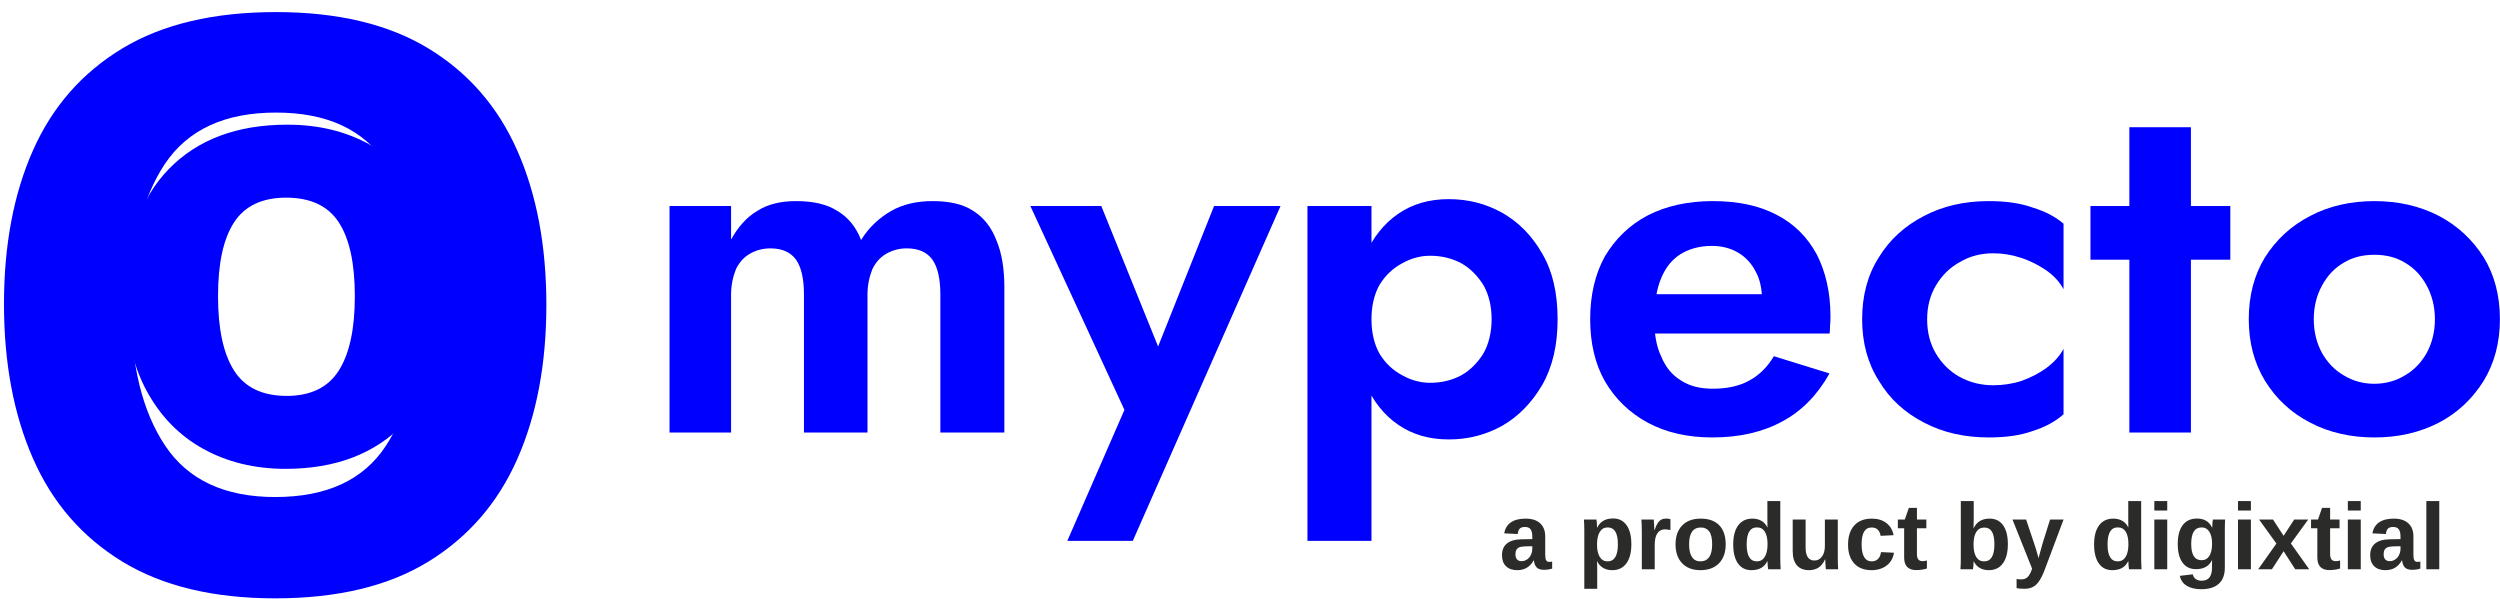
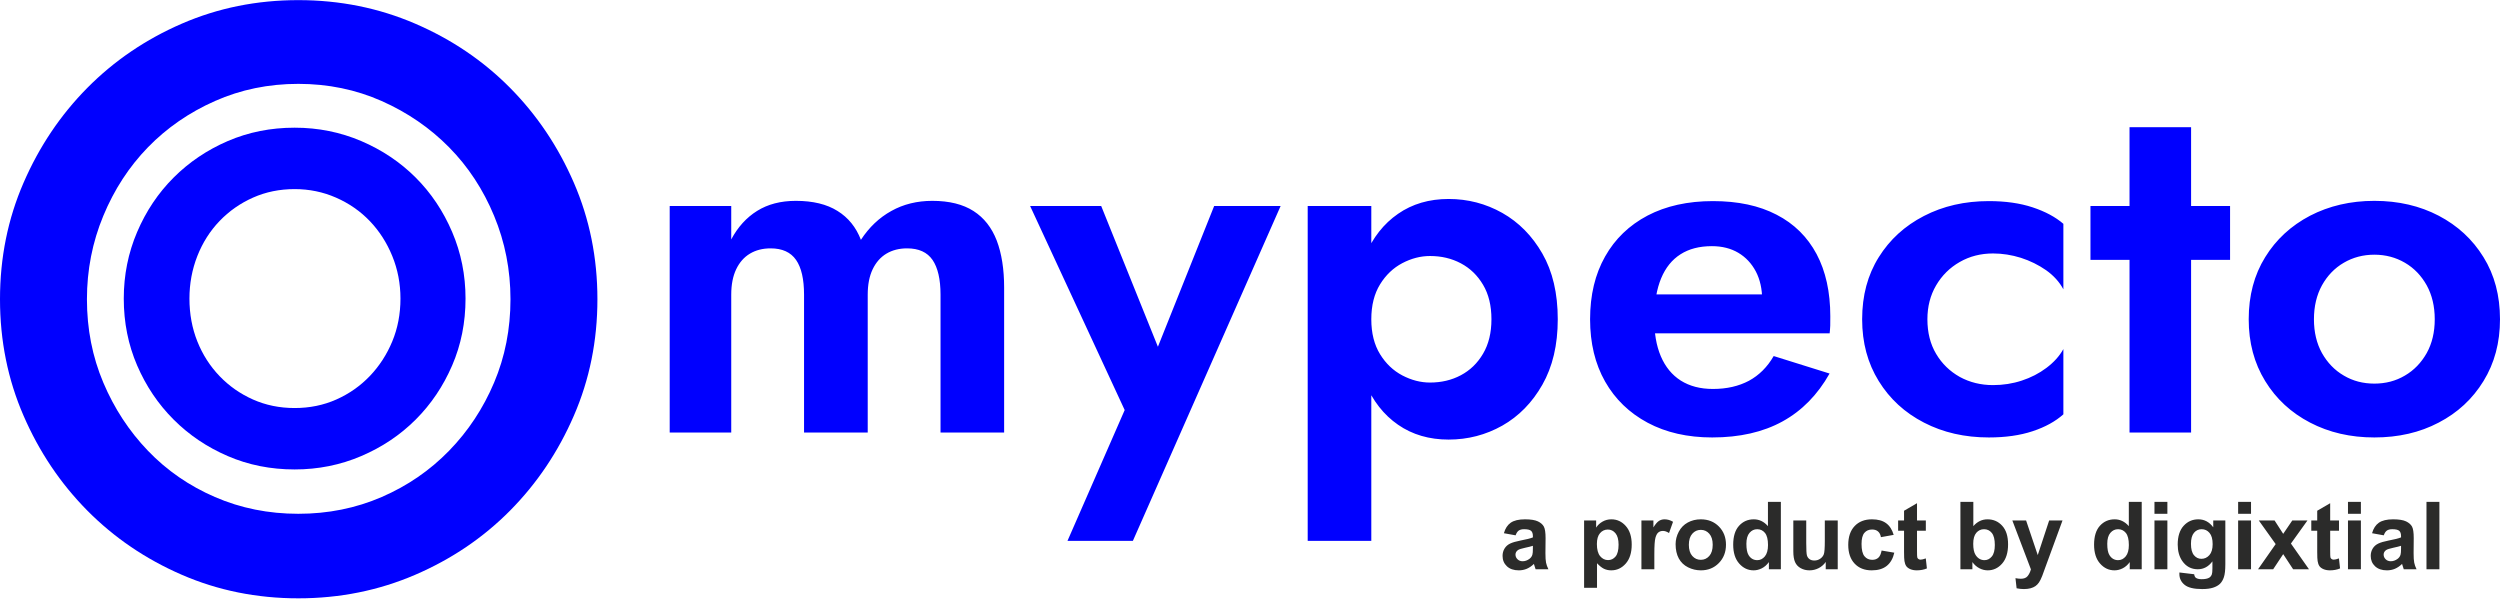
<svg xmlns="http://www.w3.org/2000/svg" xml:space="preserve" width="1224px" height="293px" version="1.1" style="shape-rendering:geometricPrecision; text-rendering:geometricPrecision; image-rendering:optimizeQuality; fill-rule:evenodd; clip-rule:evenodd" viewBox="0 0 1198 286.66">
  <defs>
-     <font id="FontID1" horiz-adv-x="722" font-variant="normal" style="fill-rule:nonzero" font-weight="700">
-       <font-face font-family="Arial">
-         <font-face-src>
-           <font-face-name name="Arial Bold" />
-         </font-face-src>
-       </font-face>
-       <missing-glyph>
-         <path d="M0 0z" />
-       </missing-glyph>
-       <glyph unicode="a" horiz-adv-x="556" d="M173.98 359.98l-1.23983e+002 23.013c13.992,49.998 38.005,86.977 71.986,110.99 34.007,23.987 85.004,36.006 151.993,36.006 62.017,0 107.018,-7.02175e+000 137.001,-2.1014e+001 30.009,-1.49917e+001 50.997,-3.29817e+001 62.991,-5.59946e+001 13.018,-2.19878e+001 19.015,-6.29907e+001 19.015,-1.21984e+002l-1.99889e+000 -1.61013e+002c0,-4.50007e+001 1.999,-7.89818e+001 6.996,-9.99958e+001 3.998,-2.19878e+001 11.993,-4.50007e+001 23.987,-6.99868e+001l-1.34976e+002 0c-3.99778e+000,8.995 -7.99557e+000,22.987 -1.30184e+001,41.003 -2.99834e+000,7.996 -3.99778e+000,12.993 -4.99723e+000,15.991 -2.39867e+001,-2.29873e+001 -4.89985e+001,-4.00035e+001 -7.59835e+001,-5.19968e+001 -2.60112e+001,-1.09939e+001 -5.49951e+001,-1.69906e+001 -8.50042e+001,-1.69906e+001 -5.29963e+001,0 -9.49986e+001,14.992 -1.25981e+002,44.001 -3.10084e+001,28.984 -4.60001e+001,64.99 -4.60001e+001,109.99 0,28.984 6.996,54.995 20.988,77.982 13.992,23.013 33.007,40.004 57.993,52.996 26.011,12.019 62.017,23.013 109.99,32.008 64.016,11.993 108.017,23.013 133.003,33.007l0 13.992c0,26.011 -6.99612e+000,45.001 -1.99889e+001,55.995 -1.30184e+001,11.993 -3.70051e+001,16.991 -7.30108e+001,16.991 -2.49861e+001,0 -4.40012e+001,-4.99723e+000 -5.6994e+001,-1.39922e+001 -1.39922e+001,-9.99446e+000 -2.49861e+001,-2.6985e+001 -3.40068e+001,-5.09974e+001zm184.001 -1.1099e+002c-1.799e+001,-5.99668e+000 -4.50007e+001,-1.29928e+001 -8.40047e+001,-2.09884e+001 -3.79789e+001,-8.02119e+000 -6.29907e+001,-1.60168e+001 -7.39846e+001,-2.40123e+001 -1.799e+001,-1.29928e+001 -2.70107e+001,-2.90096e+001 -2.70107e+001,-4.7999e+001 0,-1.89895e+001 7.022,-3.60057e+001 21.014,-4.99979e+001 14.992,-1.39922e+001 33.007,-2.09884e+001 54.995,-2.09884e+001 24.986,0 47.999,7.996 70.986,23.987 16.017,12.993 27.011,28.01 33.007,46 2.998,11.993 4.997,34.007 4.997,66.989l0 27.011z" />
-       <glyph unicode="b" horiz-adv-x="610" d="M65.989 0l0 715.962 137.001 0 0 -2.57985e+002c42.002,47.999 93,72.011 150.993,72.011 62.991,0 114.988,-2.30129e+001 155.99,-6.80136e+001 42.002,-4.60001e+001 61.991,-1.11989e+002 61.991,-1.96993e+002 0,-8.89763e+001 -2.09884e+001,-1.5699e+002 -6.29907e+001,-2.04989e+002 -4.20024e+001,-4.7999e+001 -9.29997e+001,-7.19857e+001 -1.53992e+002,-7.19857e+001 -2.89839e+001,0 -5.79935e+001,7.996 -8.7003e+001,21.988 -2.89839e+001,14.992 -5.39957e+001,37.005 -7.49841e+001,66.015l0 -7.60091e+001 -1.27007e+002 0zm136.002 270.978c0,-5.39957e+001 8.995,-9.39735e+001 26.011,-1.19985e+002 22.987,-3.60057e+001 54.995,-5.39957e+001 93.974,-5.39957e+001 31.008,0 56.02,12.993 78.008,38.005 20.988,25.986 32.008,66.989 32.008,122.983 0,58.993 -1.10195e+001,101.995 -3.30073e+001,128.006 -2.09884e+001,25.986 -4.89985e+001,38.978 -8.20058e+001,38.978 -3.29817e+001,0 -5.99924e+001,-1.19934e+001 -8.19802e+001,-3.79789e+001 -2.20134e+001,-2.60112e+001 -3.30073e+001,-6.40158e+001 -3.30073e+001,-1.16013e+002z" />
-       <glyph unicode="c" horiz-adv-x="556" d="M523.966 364.977l-1.34976e+002 -2.39867e+001c-4.99723e+000,26.985 -1.50173e+001,47 -3.10084e+001,60.992 -1.59911e+001,13.992 -3.70051e+001,19.989 -6.29907e+001,19.989 -3.40068e+001,0 -6.19913e+001,-1.09939e+001 -8.20058e+001,-3.49806e+001 -1.99889e+001,-2.40123e+001 -2.99834e+001,-6.30163e+001 -2.99834e+001,-1.18011e+002 0,-6.19913e+001 9.994,-1.04993e+002 30.983,-1.30979e+002 20.015,-2.50118e+001 47.999,-3.80046e+001 83.005,-3.80046e+001 25.986,0 47,7.996 63.99,21.988 16.017,15.017 28.01,41.003 35.006,77.009l135.002 -2.29873e+001c-1.40179e+001,-6.20169e+001 -4.10029e+001,-1.09016e+002 -8.10064e+001,-1.39999e+002 -4.00035e+001,-3.20079e+001 -9.29997e+001,-4.7999e+001 -1.58989e+002,-4.7999e+001 -7.60091e+001,0 -1.37001e+002,23.987 -1.82002e+002,71.986 -4.50007e+001,47.999 -6.69885e+001,113.988 -6.69885e+001,198.992 0,85.004 21.988,151.993 66.989,199.992 46,47 106.992,71.012 184.001,71.012 62.991,0 112.989,-1.30184e+001 150.993,-4.00035e+001 37.005,-2.80101e+001 63.99,-6.9013e+001 79.981,-1.25008e+002z" />
-       <glyph unicode="d" horiz-adv-x="610" d="M546.979 0l-1.27007e+002 0 0 76.009c-2.09884e+001,-2.90096e+001 -4.60001e+001,-5.20224e+001 -7.49841e+001,-6.60147e+001 -2.90096e+001,-1.39922e+001 -5.79935e+001,-2.19878e+001 -8.7003e+001,-2.19878e+001 -5.99924e+001,0 -1.1099e+002,23.987 -1.52992e+002,71.986 -4.30018e+001,47.999 -6.39902e+001,114.988 -6.39902e+001,200.991 0,88.002 20.988,154.991 61.991,200.991 41.003,45.001 93.999,68.014 156.99,68.014 57.993,0 107.991,-2.40123e+001 149.994,-7.20114e+001l0 257.985 137.001 0 0 -7.15962e+002zm-3.65977e+002 270.978c0,-5.59946e+001 7.996,-9.59981e+001 22.987,-1.20984e+002 22.013,-3.50062e+001 52.996,-5.29963e+001 93,-5.29963e+001 31.008,0 57.993,12.993 80.007,40.004 22.987,26.985 33.981,66.989 33.981,119.985 0,59.992 -1.09939e+001,102.994 -3.29817e+001,129.005 -2.1014e+001,25.986 -4.89985e+001,38.978 -8.20058e+001,38.978 -3.30073e+001,0 -5.99924e+001,-1.29928e+001 -8.20058e+001,-3.89784e+001 -2.19878e+001,-2.50118e+001 -3.29817e+001,-6.40158e+001 -3.29817e+001,-1.15013e+002z" />
-       <glyph unicode="g" horiz-adv-x="610" d="M58.993 -3.40068e+001l156.99 -1.89895e+001c1.999,-1.799e+001 7.996,-3.10084e+001 18.016,-3.80046e+001 12.993,-9.99446e+000 32.982,-1.39922e+001 60.992,-1.39922e+001 36.006,0 62.991,4.997 81.006,15.991 11.993,6.996 20.988,18.016 26.985,34.007 4.997,11.993 6.996,33.007 6.996,62.991l0 76.009c-4.10029e+001,-5.59946e+001 -9.29997e+001,-8.40047e+001 -1.5599e+002,-8.40047e+001 -6.89874e+001,0 -1.23983e+002,29.01 -1.64985e+002,88.002 -3.20079e+001,47 -4.7999e+001,104.993 -4.7999e+001,173.98 0,87.003 20.988,153.992 62.991,198.992 42.002,46 93.999,69.013 155.99,69.013 63.99,0 117.012,-2.80101e+001 157.989,-8.40047e+001l0 72.985 129.005 0 0 -4.65972e+002c0,-6.09918e+001 -4.99723e+000,-1.06992e+002 -1.49917e+001,-1.37001e+002 -1.00201e+001,-2.99834e+001 -2.50118e+001,-5.39957e+001 -4.30018e+001,-7.09863e+001 -1.80157e+001,-1.799e+001 -4.20024e+001,-3.10084e+001 -7.30108e+001,-4.10029e+001 -2.99834e+001,-9.99446e+000 -6.89874e+001,-1.39922e+001 -1.14988e+002,-1.39922e+001 -8.80025e+001,0 -1.49994e+002,14.992 -1.86999e+002,45.001 -3.69795e+001,29.983 -5.49951e+001,67.988 -5.49951e+001,113.988 0,4.997 0,9.994 0,16.991zm123.009 303.985c0,-5.49951e+001 9.994,-9.49986e+001 31.982,-1.20984e+002 21.014,-2.50118e+001 47,-3.80046e+001 78.008,-3.80046e+001 34.007,0 61.991,12.993 85.004,39.004 23.987,26.011 34.981,64.99 34.981,116.986 0,52.996 -1.09939e+001,93 -3.29817e+001,119.011 -2.20134e+001,25.986 -4.99979e+001,38.978 -8.40047e+001,38.978 -3.30073e+001,0 -5.99924e+001,-1.19934e+001 -8.10064e+001,-3.79789e+001 -2.19878e+001,-2.60112e+001 -3.19823e+001,-6.50152e+001 -3.19823e+001,-1.17012e+002z" />
-       <glyph unicode="i" horiz-adv-x="277" d="M71.986 588.981l0 126.981 137.001 0 0 -1.26981e+002 -1.37001e+002 0zm0 -5.88981e+002l0 518.969 137.001 0 0 -5.18969e+002 -1.37001e+002 0z" />
-       <glyph unicode="l" horiz-adv-x="277" d="M71.986 0l0 715.962 137.001 0 0 -7.15962e+002 -1.37001e+002 0z" />
-       <glyph unicode="o" horiz-adv-x="610" d="M40.004 266.98c0,45.001 10.994,89.002 33.981,132.004 22.013,43.002 54.021,74.984 94.999,97.997 41.003,21.988 87.003,33.007 138,33.007 79.007,0 142.998,-2.50118e+001 192.996,-7.60091e+001 49.998,-5.09974e+001 74.984,-1.14988e+002 74.984,-1.92996e+002 0,-7.89818e+001 -2.49861e+001,-1.43997e+002 -7.59835e+001,-1.94994e+002 -4.99979e+001,-5.19968e+001 -1.13988e+002,-7.79824e+001 -1.90997e+002,-7.79824e+001 -4.69996e+001,0 -9.29997e+001,10.994 -1.36002e+002,32.982 -4.29762e+001,21.014 -7.59835e+001,51.997 -9.79969e+001,93.999 -2.29873e+001,41.003 -3.39812e+001,92 -3.39812e+001,151.993zm140.999 -7.99557e+000c0,-5.09974e+001 11.993,-9.10008e+001 35.98,-1.17986e+002 25.012,-2.70107e+001 54.995,-4.10029e+001 91.001,-4.10029e+001 35.006,0 64.99,13.992 90.001,41.003 23.987,26.985 36.006,66.989 36.006,118.985 0,50.997 -1.2019e+001,90.001 -3.60057e+001,117.012 -2.50118e+001,27.985 -5.49951e+001,40.977 -9.00014e+001,40.977 -3.60057e+001,0 -6.59891e+001,-1.29928e+001 -9.10008e+001,-4.09773e+001 -2.39867e+001,-2.70107e+001 -3.59801e+001,-6.60147e+001 -3.59801e+001,-1.18011e+002z" />
-       <glyph unicode="p" horiz-adv-x="610" d="M67.988 518.969l128.006 0 0 -7.6983e+001c15.991,25.986 39.004,47.999 66.989,63.99 29.01,15.991 59.992,24.012 93.999,24.012 60.992,0 111.989,-2.30129e+001 153.992,-7.10119e+001 42.002,-4.69996e+001 62.991,-1.11989e+002 62.991,-1.96993e+002 0,-8.5978e+001 -2.09884e+001,-1.53992e+002 -6.39902e+001,-2.01991e+002 -4.20024e+001,-4.7999e+001 -9.29997e+001,-7.19857e+001 -1.53992e+002,-7.19857e+001 -2.79845e+001,0 -5.39957e+001,5.997 -7.6983e+001,16.991 -2.40123e+001,11.993 -4.7999e+001,31.008 -7.40102e+001,58.993l0 -2.60983e+002 -1.37001e+002 0 0 715.962zm136.002 -2.50989e+002c0,-5.79935e+001 10.994,-1.00995e+002 34.007,-1.2898e+002 22.987,-2.80101e+001 51.997,-4.20024e+001 84.978,-4.20024e+001 32.008,0 58.019,12.993 79.007,38.005 21.988,25.986 32.008,67.988 32.008,125.981 0,54.995 -1.10195e+001,94.999 -3.30073e+001,121.01 -2.09884e+001,26.985 -4.7999e+001,39.978 -8.10064e+001,39.978 -3.29817e+001,0 -6.09918e+001,-1.29928e+001 -8.29796e+001,-3.89784e+001 -2.20134e+001,-2.60112e+001 -3.30073e+001,-6.40158e+001 -3.30073e+001,-1.15013e+002z" />
-       <glyph unicode="r" horiz-adv-x="389" d="M202.99 0l-1.37001e+002 0 0 518.969 127.007 0 0 -7.39846e+001c21.988,35.006 42.002,57.993 58.993,68.987 17.99,10.994 37.005,16.017 59.992,16.017 31.008,0 60.992,-8.02119e+000 90.001,-2.60112e+001l-4.30018e+001 -1.18985e+002c-2.29873e+001,14.992 -4.40012e+001,21.988 -6.39902e+001,21.988 -1.89895e+001,0 -3.60057e+001,-4.99723e+000 -4.89985e+001,-1.59911e+001 -1.29928e+001,-9.99446e+000 -2.40123e+001,-2.90096e+001 -3.10084e+001,-5.6994e+001 -7.99557e+000,-2.80101e+001 -1.19934e+001,-8.60036e+001 -1.19934e+001,-1.74006e+002l0 -1.59988e+002z" />
-       <glyph unicode="t" horiz-adv-x="332" d="M309.982 518.969l0 -1.0999e+002 -9.39992e+001 0 0 -2.08987e+002c0,-4.20024e+001 0.999,-6.69885e+001 2.998,-7.39846e+001 0.999,-7.02175e+000 4.997,-1.30184e+001 12.019,-1.70162e+001 5.997,-4.99723e+000 13.992,-6.99612e+000 22.987,-6.99612e+000 12.993,0 31.008,3.998 54.995,12.993l11.993 -1.05993e+002c-3.19823e+001,-1.39922e+001 -6.79879e+001,-2.09884e+001 -1.08991e+002,-2.09884e+001 -2.39867e+001,0 -4.69996e+001,3.998 -6.59891e+001,12.993 -1.99889e+001,7.996 -3.50062e+001,18.989 -4.40012e+001,32.008 -8.99501e+000,12.993 -1.59911e+001,30.983 -1.89895e+001,52.996 -2.99834e+000,15.991 -4.99723e+000,48.998 -4.99723e+000,96.998l0 225.977 -6.30163e+001 0 0 109.99 63.016 0 0 102.994 137.975 80.007 0 -1.83001e+002 93.999 0z" />
-       <glyph unicode="u" horiz-adv-x="610" d="M412.976 0l0 78.008c-1.89895e+001,-2.80101e+001 -4.40012e+001,-4.99979e+001 -7.39846e+001,-6.60147e+001 -3.10084e+001,-1.59911e+001 -6.40158e+001,-2.39867e+001 -9.79969e+001,-2.39867e+001 -3.50062e+001,0 -6.60147e+001,7.996 -9.39992e+001,22.987 -2.70107e+001,16.017 -4.69996e+001,37.005 -5.99924e+001,65.015 -1.2019e+001,26.985 -1.80157e+001,65.989 -1.80157e+001,113.988l0 328.971 137.001 0 0 -2.3897e+002c0,-7.30108e+001 2.998,-1.17012e+002 7.996,-1.34003e+002 4.997,-1.59911e+001 14.018,-2.90096e+001 27.011,-3.9004e+001 13.992,-8.99501e+000 29.983,-1.39922e+001 50.997,-1.39922e+001 22.987,0 44.001,5.997 62.991,18.989 18.989,12.993 31.008,29.01 38.005,47.999 6.996,19.015 9.994,66.015 9.994,139.999l0 218.981 138 0 0 -5.18969e+002 -1.28006e+002 0z" />
-       <glyph unicode="x" horiz-adv-x="556" d="M5.997 0l186.999 266.98 -1.79003e+002 251.988 167.01 0 91.975 -1.42972e+002 96.998 142.972 161.013 0 -1.76005e+002 -2.45992e+002 191.996 -2.72977e+002 -1.68983e+002 0 -1.05019e+002 160.988 -1.05993e+002 -1.60988e+002 -1.60988e+002 0z" />
-       <glyph unicode="y" horiz-adv-x="556" d="M6.996 518.969l145.996 0 124.008 -3.68975e+002 120.984 368.975 141.998 0 -1.83001e+002 -4.9898e+002 -3.30073e+001 -9.09752e+001c-1.19934e+001,-3.0009e+001 -2.29873e+001,-5.29963e+001 -3.39812e+001,-6.9013e+001 -1.09939e+001,-1.59911e+001 -2.40123e+001,-2.89839e+001 -3.80046e+001,-3.9004e+001 -1.39922e+001,-9.99446e+000 -3.10084e+001,-1.799e+001 -5.19968e+001,-2.29873e+001 -2.09884e+001,-5.99668e+000 -4.40012e+001,-7.99557e+000 -6.99868e+001,-7.99557e+000 -2.60112e+001,0 -5.19968e+001,1.999 -7.8008e+001,7.996l-1.19934e+001 106.992c21.988,-3.99778e+000 41.003,-5.99668e+000 57.993,-5.99668e+000 32.008,0 55.995,8.995 70.986,28.01 15.017,18.989 27.011,42.976 35.006,71.986l-1.96993e+002 519.968z" />
-     </font>
-     <font id="FontID0" horiz-adv-x="717" font-variant="normal" style="fill-rule:nonzero" font-weight="600">
-       <font-face font-family="Sharp Sans Semibold">
-         <font-face-src>
-           <font-face-name name="Sharp Sans Semibold" />
-         </font-face-src>
-       </font-face>
-       <missing-glyph>
-         <path d="M0 0z" />
-       </missing-glyph>
-       <glyph unicode="O" horiz-adv-x="854" d="M426.996 -9.99901e+000c-5.20003e+001,0 -1.01e+002,9.999 -1.45999e+002,30 -4.50016e+001,19 -8.50006e+001,46 -1.17998e+002,79.998 -3.40015e+001,33.998 -6.10012e+001,73.998 -8.00011e+001,118.999 -1.9998e+001,44.999 -3.0e+001,93.999 -3.0e+001,145.999 0,51.997 10.002,100.997 30,145.996 19,45.002 46,85.001 80.001,118.999 32.997,34.002 72.996,61.001 117.998,80.999 44.999,19 93.999,28.999 145.999,28.999 51.997,0 100.997,-9.99901e+000 146.997,-2.89989e+001 44.999,-1.9998e+001 85.001,-4.69978e+001 118.999,-8.09992e+001 33,-3.39984e+001 60,-7.39975e+001 79.998,-1.18999e+002 19,-4.49986e+001 28.999,-9.39985e+001 28.999,-1.45996e+002 0,-5.20003e+001 -9.99901e+000,-1.01e+002 -2.89989e+001,-1.45999e+002 -1.9998e+001,-4.50016e+001 -4.69978e+001,-8.50006e+001 -7.99981e+001,-1.18999e+002 -3.39984e+001,-3.39984e+001 -7.40005e+001,-6.09982e+001 -1.18999e+002,-7.99981e+001 -4.59997e+001,-2.0001e+001 -9.49997e+001,-3.0e+001 -1.46997e+002,-3.0e+001zm0 105.997c36.999,0 71.998,7.002 104.999,21.002 31.999,13.997 59.997,32.997 83.996,57.998 24.003,25 43.002,52.998 57,85.999 12.999,31.999 20.001,66.999 20.001,104.001 0,36.999 -7.00173e+000,71.998 -2.0001e+001,104.999 -1.39974e+001,32.997 -3.29973e+001,60.998 -5.69998e+001,85.999 -2.39994e+001,23.999 -5.19973e+001,42.999 -8.39965e+001,57.998 -3.30004e+001,14 -6.79999e+001,20.999 -1.04999e+002,20.999 -3.70018e+001,0 -7.20013e+001,-6.9987e+000 -1.04001e+002,-2.09991e+001 -3.30004e+001,-1.49985e+001 -6.09982e+001,-3.39984e+001 -8.39995e+001,-5.79979e+001 -2.39994e+001,-2.50005e+001 -4.29994e+001,-5.30014e+001 -5.59987e+001,-8.59987e+001 -1.40004e+001,-3.30004e+001 -2.09991e+001,-6.79999e+001 -2.09991e+001,-1.04999e+002 0,-3.70018e+001 6.999,-7.20013e+001 20.999,-1.04001e+002 12.999,-3.30004e+001 31.999,-6.09982e+001 55.999,-8.59987e+001 23.001,-2.50005e+001 50.999,-4.40005e+001 83.999,-5.79979e+001 31.999,-1.40004e+001 66.999,-2.10022e+001 104.001,-2.10022e+001z" />
-       <glyph unicode="o" horiz-adv-x="645" d="M322.998 -1.10005e+001c-3.89997e+001,0 -7.59999e+001,7.002 -1.10001e+002,22.001 -3.39973e+001,14.999 -6.39997e+001,35.001 -8.89958e+001,59.997 -2.50001e+001,25 -4.50017e+001,55.003 -6.0001e+001,89 -1.49993e+001,34.001 -2.2001e+001,71.001 -2.2001e+001,110.001 0,39 7.002,75 22.001,109.997 14.999,34.001 35.001,64 60.001,89 24.996,25 54.999,45.002 88.996,60.001 34.001,14.999 71.001,21.997 110.001,21.997 39,0 75,-6.9978e+000 109.997,-2.19971e+001 34.001,-1.49993e+001 64,-3.50009e+001 89,-6.0001e+001 25,-2.50001e+001 45.002,-5.49986e+001 60.001,-8.89998e+001 14.999,-3.49969e+001 22.001,-7.09975e+001 22.001,-1.09997e+002 0,-3.89997e+001 -7.00177e+000,-7.59999e+001 -2.2001e+001,-1.10001e+002 -1.49993e+001,-3.39973e+001 -3.50009e+001,-6.39997e+001 -6.0001e+001,-8.89998e+001 -2.50001e+001,-2.49961e+001 -5.49986e+001,-4.49978e+001 -8.89998e+001,-5.9997e+001 -3.49969e+001,-1.49993e+001 -7.09975e+001,-2.2001e+001 -1.09997e+002,-2.2001e+001zm0 101c25,0 48.001,4.998 68.998,14 21.001,9.001 39,22.001 54.999,39 15.003,15.999 28.003,35.001 37,56.998 9.001,21.001 13,45.002 13,70.002 0,25 -3.99874e+000,47.997 -1.29999e+001,69.998 -8.99717e+000,22.001 -2.19971e+001,40.999 -3.70003e+001,58.002 -1.59989e+001,15.999 -3.49969e+001,28.999 -5.59983e+001,38 -2.10013e+001,8.997 -4.39981e+001,14 -6.79985e+001,14 -2.50001e+001,0 -4.70011e+001,-5.0024e+000 -6.79985e+001,-1.39996e+001 -2.10013e+001,-9.00114e+000 -3.99993e+001,-2.2001e+001 -5.50026e+001,-3.8e+001 -1.59989e+001,-1.70026e+001 -2.79991e+001,-3.60006e+001 -3.69963e+001,-5.80016e+001 -9.00114e+000,-2.2001e+001 -1.29999e+001,-4.49978e+001 -1.29999e+001,-6.99978e+001 0,-2.50001e+001 3.999,-4.90005e+001 13,-7.00018e+001 8.997,-2.19971e+001 20.997,-4.0999e+001 36.996,-5.6998e+001 15.003,-1.69986e+001 34.001,-2.99985e+001 55.003,-3.89997e+001 20.997,-9.00114e+000 42.998,-1.39996e+001 67.999,-1.39996e+001z" />
-     </font>
    <style type="text/css">
   
-     @font-face { font-family:"Arial";font-variant:normal;font-weight:bold;src:url("#FontID1") format(svg)}
-     @font-face { font-family:"Sharp Sans Semibold";font-variant:normal;font-weight:600;src:url("#FontID0") format(svg)}
-     .fil2 {fill:#2B2B2A}
-     .fil1 {fill:blue}
+     .fil1 {fill:#2B2B2A;fill-rule:nonzero}
    .fil0 {fill:blue;fill-rule:nonzero}
-     .fnt2 {font-weight:bold;font-size:45.11px;font-family:'Arial'}
-     .fnt1 {font-weight:600;font-size:291.41px;font-family:'Sharp Sans Semibold'}
-     .fnt0 {font-weight:600;font-size:382.22px;font-family:'Sharp Sans Semibold'}
   
  </style>
  </defs>
  <g id="Layer_x0020_1">
-     <path class="fil0" d="M481.29 137.84c0,-8.97 -1.18,-16.52 -3.77,-22.65 -2.36,-6.14 -5.9,-10.86 -11.09,-14.16 -4.96,-3.31 -11.56,-4.72 -19.59,-4.72 -7.31,0 -13.92,1.41 -19.82,4.72 -5.66,3.3 -10.62,7.78 -14.39,13.92 -2.36,-6.14 -6.14,-10.85 -11.33,-13.92 -5.19,-3.31 -11.8,-4.72 -19.82,-4.72 -7.31,0 -13.45,1.41 -18.64,4.72 -5.19,3.07 -9.2,7.78 -12.51,13.68l0 -16.04 -29.49 0 0 108.54 29.49 0 0 -66.07c0,-4.72 0.95,-8.73 2.36,-12.27 1.65,-3.3 3.78,-5.66 6.61,-7.31 2.83,-1.65 6.14,-2.6 9.91,-2.6 5.66,0 9.68,1.89 12.27,5.43 2.6,3.77 3.78,9.44 3.78,16.75l0 66.07 30.44 0 0 -66.07c0,-4.72 0.94,-8.73 2.36,-12.27 1.65,-3.3 3.77,-5.66 6.6,-7.31 2.83,-1.65 6.14,-2.6 9.91,-2.6 5.67,0 9.68,1.89 12.27,5.43 2.6,3.77 3.78,9.44 3.78,16.75l0 66.07 30.67 0 0 -69.37z" />
-     <polygon id="_1" class="fil0" points="613.63,98.67 581.78,98.67 547.56,184.56 562.66,185.03 527.74,98.67 493.76,98.67 538.83,196.36 511.46,259.12 542.84,259.12 " />
-     <path id="_2" class="fil0" d="M657.21 259.12l0 -160.45 -30.68 0 0 160.45 30.68 0zm89.19 -106.18c0,-12.51 -2.36,-22.89 -7.31,-31.38 -4.96,-8.73 -11.33,-15.11 -19.12,-19.59 -8.02,-4.48 -16.52,-6.6 -25.72,-6.6 -9.44,0 -17.46,2.35 -24.3,7.07 -6.85,4.72 -12.04,11.33 -15.81,19.82 -3.54,8.74 -5.43,18.88 -5.43,30.68 0,11.56 1.89,21.71 5.43,30.44 3.77,8.73 8.96,15.34 15.81,20.06 6.84,4.72 14.86,7.08 24.3,7.08 9.2,0 17.7,-2.13 25.72,-6.61 7.79,-4.49 14.16,-11.09 19.12,-19.59 4.95,-8.73 7.31,-19.11 7.31,-31.38zm-31.62 0c0,6.37 -1.42,12.03 -4.01,16.52 -2.83,4.48 -6.37,8.02 -10.62,10.38 -4.48,2.36 -9.44,3.54 -14.86,3.54 -4.49,0 -8.97,-1.18 -13.22,-3.54 -4.48,-2.36 -8.02,-5.66 -10.85,-10.15 -2.6,-4.48 -4.01,-10.14 -4.01,-16.75 0,-6.61 1.41,-12.27 4.01,-16.75 2.83,-4.49 6.37,-7.79 10.85,-10.15 4.25,-2.36 8.73,-3.54 13.22,-3.54 5.42,0 10.38,1.18 14.86,3.54 4.25,2.36 7.79,5.9 10.62,10.38 2.59,4.49 4.01,9.91 4.01,16.52z" />
-     <path id="_3" class="fil0" d="M820.53 209.57c12.98,0 24.31,-2.59 33.75,-7.79 9.2,-4.95 16.75,-12.74 22.41,-22.88l-26.66 -8.26c-3.07,5.19 -7.08,9.2 -12.04,11.8 -4.72,2.59 -10.62,3.77 -17.22,3.77 -5.9,0 -11.09,-1.18 -15.34,-4.01 -4.25,-2.6 -7.31,-6.37 -9.44,-11.56 -2.36,-4.96 -3.3,-11.09 -3.3,-18.41 0.23,-7.55 1.18,-13.92 3.3,-18.88 2.13,-5.19 5.19,-8.96 9.2,-11.56 4.25,-2.59 9.21,-4.01 15.11,-4.01 4.95,0 9.2,1.18 12.74,3.3 3.54,2.13 6.37,5.2 8.26,8.97 2.12,3.78 3.06,8.5 3.06,13.69 0,1.18 -0.23,2.59 -0.7,4.01 -0.48,1.65 -1.18,3.07 -1.89,4.01l8.26 -10.85 -70.56 0 0 18.87 97.22 0c0.24,-0.94 0.24,-2.12 0.24,-3.77 0.23,-1.42 0.23,-3.07 0.23,-4.49 0,-11.56 -2.36,-21.47 -6.6,-29.73 -4.49,-8.26 -10.86,-14.63 -19.12,-18.87 -8.49,-4.49 -18.64,-6.61 -30.67,-6.61 -12.04,0 -22.42,2.36 -31.15,6.84 -8.97,4.72 -15.57,11.33 -20.53,19.59 -4.72,8.49 -7.08,18.64 -7.08,30.2 0,11.33 2.36,21.47 7.08,29.73 4.96,8.5 11.8,15.1 20.53,19.82 8.73,4.72 19.11,7.08 30.91,7.08z" />
-     <path id="_4" class="fil0" d="M923.49 152.94c0,-6.14 1.42,-11.56 4.25,-16.28 2.83,-4.72 6.61,-8.5 11.33,-11.09 4.71,-2.83 10.14,-4.25 16.04,-4.25 4.48,0 8.97,0.71 13.21,2.12 4.49,1.42 8.5,3.54 12.04,5.9 3.77,2.6 6.61,5.67 8.49,9.21l0 -31.39c-3.77,-3.3 -8.73,-5.9 -14.86,-7.78 -5.9,-2.13 -12.98,-3.07 -21,-3.07 -11.57,0 -21.95,2.36 -30.92,7.08 -9.2,4.72 -16.51,11.32 -21.7,19.82 -5.43,8.49 -8.03,18.4 -8.03,29.73 0,11.09 2.6,21 8.03,29.5 5.19,8.73 12.5,15.33 21.7,20.05 8.97,4.72 19.35,7.08 30.92,7.08 8.02,0 15.1,-0.94 21,-3.07 6.13,-1.88 11.09,-4.72 14.86,-8.02l0 -31.38c-1.88,3.54 -4.72,6.6 -8.26,9.2 -3.53,2.6 -7.31,4.48 -11.79,6.14 -4.25,1.41 -8.97,2.12 -13.69,2.12 -5.9,0 -11.33,-1.42 -16.04,-4.01 -4.72,-2.6 -8.5,-6.37 -11.33,-11.09 -2.83,-4.72 -4.25,-10.15 -4.25,-16.52z" />
-     <path id="_5" class="fil0" d="M1001.75 98.67l0 25.72 67.02 0 0 -25.72 -67.02 0zm18.64 -37.76l0 146.3 29.5 0 0 -146.3 -29.5 0z" />
-     <path id="_6" class="fil0" d="M1077.61 152.94c0,11.09 2.6,21 7.79,29.5 5.43,8.73 12.51,15.33 21.71,20.05 8.97,4.72 19.35,7.08 30.68,7.08 11.56,0 21.7,-2.36 30.91,-7.08 8.96,-4.72 16.04,-11.32 21.47,-20.05 5.19,-8.5 7.79,-18.41 7.79,-29.5 0,-11.33 -2.6,-21.24 -7.79,-29.73 -5.43,-8.5 -12.51,-15.1 -21.47,-19.82 -9.21,-4.72 -19.35,-7.08 -30.91,-7.08 -11.33,0 -21.71,2.36 -30.68,7.08 -9.2,4.72 -16.28,11.32 -21.71,19.82 -5.19,8.49 -7.79,18.4 -7.79,29.73zm31.15 0c0,-6.14 1.42,-11.56 4.01,-16.28 2.6,-4.72 5.9,-8.26 10.39,-10.86 4.24,-2.59 9.2,-3.77 14.63,-3.77 5.42,0 10.38,1.18 14.63,3.77 4.48,2.6 7.78,6.14 10.38,10.86 2.59,4.72 4.01,10.14 4.01,16.28 0,6.13 -1.42,11.56 -4.01,16.28 -2.6,4.48 -5.9,8.02 -10.38,10.62 -4.25,2.6 -9.21,4.01 -14.63,4.01 -5.43,0 -10.39,-1.41 -14.63,-4.01 -4.49,-2.6 -7.79,-6.14 -10.39,-10.62 -2.59,-4.72 -4.01,-10.15 -4.01,-16.28z" />
-     <text x="-20.26" y="282.84" class="fil1 fnt0">O</text>
-     <text x="47.07" y="221.7" class="fil1 fnt1">o</text>
-     <text x="718.42" y="272.73" class="fil2 fnt2">a product by digixtial</text>
+     <path class="fil0" d="M481.18 137.76c0,-8.81 -1.18,-16.32 -3.54,-22.54 -2.4,-6.21 -6.1,-10.93 -11.13,-14.15 -5.04,-3.23 -11.6,-4.88 -19.75,-4.88 -7.27,0 -13.84,1.61 -19.62,4.84 -5.82,3.22 -10.66,7.82 -14.59,13.84 -2.32,-6.02 -6.06,-10.66 -11.21,-13.84 -5.15,-3.23 -11.8,-4.84 -19.98,-4.84 -7.23,0 -13.41,1.61 -18.52,4.8 -5.11,3.18 -9.28,7.75 -12.43,13.68l0 -16 -29.49 0 0 108.54 29.49 0 0 -66.07c0,-4.8 0.79,-8.85 2.36,-12.15 1.57,-3.3 3.78,-5.82 6.61,-7.51 2.83,-1.69 6.13,-2.52 9.91,-2.52 5.58,0 9.63,1.85 12.19,5.55 2.56,3.69 3.82,9.24 3.82,16.63l0 66.07 30.51 0 0 -66.07c0,-4.8 0.79,-8.85 2.36,-12.15 1.58,-3.3 3.78,-5.82 6.61,-7.51 2.83,-1.69 6.14,-2.52 9.91,-2.52 5.59,0 9.64,1.85 12.19,5.55 2.52,3.69 3.82,9.24 3.82,16.63l0 66.07 30.48 0 0 -69.45zm132.49 -39.09l-31.85 0 -34.34 85.93 15.06 0.55 -34.84 -86.48 -34.06 0 45.31 97.77 -27.41 62.68 31.34 0 70.79 -160.45zm43.46 160.45l0 -160.45 -30.48 0 0 160.45 30.48 0zm89.35 -106.18c0,-12.47 -2.48,-22.97 -7.39,-31.5 -4.88,-8.5 -11.29,-14.99 -19.2,-19.47 -7.9,-4.44 -16.47,-6.68 -25.72,-6.68 -9.28,0 -17.38,2.36 -24.22,7.11 -6.85,4.72 -12.08,11.37 -15.77,19.98 -3.7,8.58 -5.55,18.76 -5.55,30.56 0,11.64 1.85,21.79 5.55,30.44 3.69,8.69 8.92,15.38 15.77,20.1 6.84,4.75 14.94,7.11 24.22,7.11 9.25,0 17.82,-2.24 25.72,-6.68 7.91,-4.49 14.32,-11.01 19.2,-19.59 4.91,-8.61 7.39,-19.07 7.39,-31.38zm-31.78 0c0,6.45 -1.34,11.96 -4.01,16.48 -2.67,4.56 -6.21,7.98 -10.66,10.34 -4.44,2.36 -9.36,3.5 -14.78,3.5 -4.49,0 -8.89,-1.14 -13.26,-3.42 -4.32,-2.28 -7.9,-5.66 -10.66,-10.15 -2.79,-4.52 -4.2,-10.1 -4.2,-16.75 0,-6.65 1.41,-12.23 4.2,-16.75 2.76,-4.49 6.34,-7.87 10.66,-10.15 4.37,-2.28 8.77,-3.42 13.26,-3.42 5.42,0 10.34,1.14 14.78,3.5 4.45,2.36 7.99,5.78 10.66,10.3 2.67,4.49 4.01,9.99 4.01,16.52zm105.79 56.63c13.14,0 24.35,-2.55 33.67,-7.67 9.32,-5.11 16.83,-12.78 22.57,-22.96l-26.78 -8.38c-3.03,5.27 -7,9.2 -11.84,11.84 -4.88,2.59 -10.62,3.93 -17.26,3.93 -6.06,0 -11.17,-1.34 -15.42,-4.01 -4.21,-2.68 -7.39,-6.57 -9.56,-11.64 -2.16,-5.08 -3.22,-11.21 -3.14,-18.41 0.08,-7.59 1.18,-13.92 3.3,-18.99 2.12,-5.08 5.19,-8.89 9.28,-11.49 4.05,-2.59 9.05,-3.89 15.03,-3.89 4.83,0 9.08,1.06 12.66,3.18 3.58,2.13 6.37,5.12 8.41,8.97 2.01,3.86 3.03,8.42 3.03,13.73 0,1.1 -0.27,2.44 -0.82,4.09 -0.55,1.61 -1.14,2.95 -1.81,4.01l8.14 -10.86 -70.36 0 0 18.64 97.18 0c0.12,-0.9 0.2,-2.12 0.28,-3.65 0.03,-1.5 0.03,-3.03 0.03,-4.53 0,-11.6 -2.2,-21.55 -6.56,-29.77 -4.41,-8.25 -10.78,-14.55 -19.16,-18.87 -8.37,-4.37 -18.56,-6.53 -30.51,-6.53 -12.08,0 -22.5,2.32 -31.31,6.92 -8.81,4.64 -15.61,11.17 -20.37,19.62 -4.8,8.46 -7.2,18.49 -7.2,30.09 0,11.44 2.4,21.39 7.2,29.85 4.8,8.45 11.6,15.02 20.41,19.74 8.77,4.68 19.11,7.04 30.91,7.04zm103.12 -56.63c0,-6.06 1.38,-11.48 4.17,-16.24 2.79,-4.76 6.57,-8.5 11.32,-11.21 4.8,-2.75 10.11,-4.09 15.97,-4.09 4.48,0 8.93,0.71 13.33,2.08 4.41,1.42 8.42,3.39 12.08,5.94 3.61,2.56 6.41,5.63 8.29,9.17l0 -31.39c-3.77,-3.26 -8.69,-5.9 -14.74,-7.9 -6.06,-2.01 -13.06,-2.99 -20.96,-2.99 -11.57,0 -21.91,2.36 -31.11,7.12 -9.17,4.72 -16.4,11.32 -21.67,19.78 -5.31,8.49 -7.95,18.36 -7.95,29.73 0,11.21 2.64,21.04 7.95,29.61 5.27,8.54 12.5,15.18 21.67,19.9 9.2,4.76 19.54,7.12 31.11,7.12 7.9,0 14.9,-0.98 20.96,-2.99 6.05,-2 10.97,-4.72 14.74,-8.1l0 -31.26c-1.88,3.38 -4.6,6.37 -8.1,9 -3.5,2.64 -7.47,4.68 -11.83,6.1 -4.37,1.45 -8.97,2.16 -13.77,2.16 -5.86,0 -11.17,-1.3 -15.97,-3.93 -4.75,-2.68 -8.53,-6.33 -11.32,-11.05 -2.79,-4.68 -4.17,-10.23 -4.17,-16.56zm78.14 -54.27l0 25.8 66.9 0 0 -25.8 -66.9 0zm18.72 -37.76l0 146.3 29.5 0 0 -146.3 -29.5 0zm57.11 92.03c0,11.21 2.63,21.04 7.9,29.61 5.23,8.54 12.43,15.18 21.51,19.9 9.13,4.76 19.39,7.12 30.8,7.12 11.52,0 21.78,-2.36 30.83,-7.12 9.08,-4.72 16.24,-11.36 21.47,-19.9 5.27,-8.57 7.91,-18.4 7.91,-29.61 0,-11.37 -2.64,-21.28 -7.91,-29.77 -5.23,-8.5 -12.39,-15.1 -21.47,-19.86 -9.05,-4.72 -19.31,-7.12 -30.83,-7.12 -11.41,0 -21.67,2.4 -30.8,7.12 -9.08,4.76 -16.28,11.36 -21.51,19.86 -5.27,8.49 -7.9,18.4 -7.9,29.77zm31.26 0c0,-6.21 1.3,-11.64 3.85,-16.28 2.6,-4.64 6.06,-8.26 10.47,-10.82 4.36,-2.55 9.24,-3.85 14.63,-3.85 5.38,0 10.26,1.3 14.63,3.85 4.4,2.56 7.86,6.18 10.46,10.82 2.55,4.64 3.85,10.07 3.85,16.28 0,6.21 -1.3,11.6 -3.85,16.2 -2.6,4.6 -6.06,8.22 -10.46,10.78 -4.37,2.59 -9.25,3.85 -14.63,3.85 -5.39,0 -10.27,-1.26 -14.63,-3.85 -4.41,-2.56 -7.87,-6.18 -10.47,-10.78 -2.55,-4.6 -3.85,-9.99 -3.85,-16.2z" />
+     <path class="fil0" d="M142.95 286.66c-19.88,0 -38.48,-3.76 -55.8,-11.27 -17.33,-7.52 -32.43,-17.78 -45.3,-30.77 -12.86,-13 -23.06,-28.16 -30.57,-45.49 -7.52,-17.32 -11.28,-35.92 -11.28,-55.8 0,-19.87 3.76,-38.48 11.28,-55.8 7.51,-17.33 17.71,-32.49 30.57,-45.49 12.87,-12.99 27.97,-23.25 45.3,-30.77 17.32,-7.51 35.92,-11.27 55.8,-11.27 19.87,0 38.54,3.76 55.99,11.27 17.46,7.52 32.62,17.78 45.49,30.77 12.87,13 23.06,28.16 30.57,45.49 7.52,17.32 11.28,35.93 11.28,55.8 0,19.88 -3.76,38.48 -11.28,55.8 -7.51,17.33 -17.7,32.49 -30.57,45.49 -12.87,12.99 -28.03,23.25 -45.49,30.77 -17.45,7.51 -36.12,11.27 -55.99,11.27zm0 -40.51c14.27,0 27.58,-2.68 39.94,-8.03 12.36,-5.35 23.12,-12.74 32.3,-22.17 9.17,-9.43 16.37,-20.32 21.59,-32.68 5.23,-12.36 7.84,-25.67 7.84,-39.94 0,-14.01 -2.61,-27.33 -7.84,-39.94 -5.22,-12.61 -12.42,-23.57 -21.59,-32.87 -9.18,-9.3 -19.94,-16.69 -32.3,-22.17 -12.36,-5.48 -25.67,-8.22 -39.94,-8.22 -14.27,0 -27.58,2.74 -39.94,8.22 -12.36,5.48 -23.06,12.87 -32.11,22.17 -9.04,9.3 -16.18,20.26 -21.4,32.87 -5.23,12.61 -7.84,25.93 -7.84,39.94 0,14.27 2.61,27.58 7.84,39.94 5.22,12.36 12.36,23.25 21.4,32.68 9.05,9.43 19.75,16.82 32.11,22.17 12.36,5.35 25.67,8.03 39.94,8.03z" />
+     <path class="fil0" d="M141.2 224.9c-11.47,0 -22.15,-2.13 -32.06,-6.41 -9.91,-4.27 -18.55,-10.1 -25.93,-17.48 -7.39,-7.38 -13.21,-16.03 -17.49,-25.94 -4.27,-9.91 -6.41,-20.59 -6.41,-32.05 0,-11.27 2.14,-21.91 6.41,-31.91 4.28,-10.01 10.1,-18.7 17.49,-26.08 7.38,-7.38 16.02,-13.21 25.93,-17.49 9.91,-4.27 20.59,-6.41 32.06,-6.41 11.26,0 21.9,2.14 31.91,6.41 10,4.28 18.69,10.11 26.08,17.49 7.38,7.38 13.21,16.07 17.48,26.08 4.28,10 6.41,20.64 6.41,31.91 0,11.46 -2.13,22.14 -6.41,32.05 -4.27,9.91 -10.1,18.56 -17.48,25.94 -7.39,7.38 -16.08,13.21 -26.08,17.48 -10.01,4.28 -20.65,6.41 -31.91,6.41zm0 -29.43c7.19,0 13.84,-1.36 19.96,-4.08 6.12,-2.72 11.46,-6.46 16.03,-11.22 4.56,-4.76 8.16,-10.29 10.78,-16.61 2.62,-6.31 3.93,-13.16 3.93,-20.54 0,-7.19 -1.31,-13.99 -3.93,-20.4 -2.62,-6.41 -6.22,-12 -10.78,-16.76 -4.57,-4.76 -9.96,-8.5 -16.18,-11.22 -6.21,-2.72 -12.82,-4.08 -19.81,-4.08 -7.19,0 -13.85,1.36 -19.96,4.08 -6.12,2.72 -11.47,6.46 -16.03,11.22 -4.57,4.76 -8.11,10.35 -10.64,16.76 -2.52,6.41 -3.79,13.21 -3.79,20.4 0,7.38 1.27,14.23 3.79,20.54 2.53,6.32 6.07,11.85 10.64,16.61 4.56,4.76 9.91,8.5 16.03,11.22 6.11,2.72 12.77,4.08 19.96,4.08z" />
+     <path class="fil1" d="M726.28 256.47l-5.61 -1.01c0.63,-2.27 1.71,-3.93 3.25,-5.02 1.55,-1.09 3.84,-1.64 6.87,-1.64 2.77,0 4.82,0.34 6.18,0.99 1.34,0.65 2.3,1.48 2.84,2.49 0.55,1 0.83,2.85 0.83,5.54l-0.07 7.22c0,2.06 0.1,3.57 0.3,4.55 0.2,0.97 0.58,2.02 1.12,3.14l-6.13 0c-0.16,-0.42 -0.36,-1.03 -0.59,-1.83 -0.1,-0.37 -0.18,-0.61 -0.22,-0.73 -1.06,1.03 -2.19,1.8 -3.39,2.32 -1.2,0.51 -2.49,0.76 -3.86,0.76 -2.4,0 -4.31,-0.65 -5.69,-1.95 -1.39,-1.31 -2.08,-2.96 -2.08,-4.96 0,-1.32 0.31,-2.5 0.95,-3.54 0.63,-1.04 1.51,-1.82 2.65,-2.37 1.13,-0.55 2.78,-1.03 4.92,-1.45 2.89,-0.54 4.9,-1.05 6.01,-1.52l0 -0.61c0,-1.2 -0.29,-2.04 -0.88,-2.55 -0.59,-0.5 -1.69,-0.76 -3.32,-0.76 -1.11,0 -1.96,0.22 -2.58,0.65 -0.62,0.43 -1.11,1.19 -1.5,2.28zm8.28 5.02c-0.79,0.27 -2.04,0.58 -3.77,0.95 -1.71,0.37 -2.83,0.73 -3.36,1.08 -0.81,0.58 -1.21,1.3 -1.21,2.18 0,0.87 0.32,1.61 0.97,2.24 0.64,0.64 1.46,0.95 2.46,0.95 1.12,0 2.18,-0.37 3.2,-1.1 0.75,-0.55 1.24,-1.24 1.47,-2.05 0.17,-0.52 0.24,-1.53 0.24,-3.01l0 -1.24zm24.54 -12.15l5.77 0 0 3.43c0.75,-1.18 1.76,-2.13 3.04,-2.86 1.28,-0.74 2.7,-1.11 4.26,-1.11 2.71,0 5.02,1.07 6.9,3.2 1.9,2.13 2.85,5.1 2.85,8.9 0,3.9 -0.96,6.94 -2.86,9.1 -1.91,2.17 -4.23,3.25 -6.94,3.25 -1.29,0 -2.46,-0.25 -3.52,-0.76 -1.04,-0.52 -2.15,-1.4 -3.31,-2.65l0 11.79 -6.19 0 0 -32.29zm6.13 11.3c0,2.62 0.52,4.57 1.56,5.82 1.04,1.25 2.31,1.88 3.81,1.88 1.44,0 2.63,-0.58 3.59,-1.73 0.95,-1.15 1.43,-3.04 1.43,-5.66 0,-2.46 -0.49,-4.28 -1.48,-5.47 -0.98,-1.19 -2.2,-1.78 -3.65,-1.78 -1.51,0 -2.77,0.58 -3.77,1.75 -1,1.16 -1.49,2.89 -1.49,5.19zm27.53 12.09l-6.19 0 0 -23.39 5.74 0 0 3.32c0.99,-1.57 1.88,-2.61 2.66,-3.1 0.79,-0.5 1.68,-0.76 2.68,-0.76 1.41,0 2.76,0.4 4.07,1.18l-1.92 5.39c-1.03,-0.67 -2,-1.01 -2.9,-1.01 -0.87,0 -1.6,0.23 -2.2,0.71 -0.61,0.48 -1.08,1.34 -1.42,2.59 -0.35,1.25 -0.52,3.86 -0.52,7.84l0 7.23zm10.19 -12.03c0,-2.06 0.51,-4.05 1.52,-5.97 1.02,-1.92 2.45,-3.39 4.31,-4.4 1.86,-1.01 3.93,-1.53 6.22,-1.53 3.54,0 6.44,1.15 8.7,3.45 2.27,2.3 3.39,5.21 3.39,8.72 0,3.53 -1.14,6.46 -3.42,8.79 -2.28,2.33 -5.16,3.49 -8.62,3.49 -2.15,0 -4.19,-0.48 -6.14,-1.45 -1.94,-0.97 -3.42,-2.39 -4.44,-4.26 -1.01,-1.87 -1.52,-4.15 -1.52,-6.84zm6.35 0.33c0,2.32 0.55,4.1 1.65,5.33 1.1,1.23 2.46,1.85 4.08,1.85 1.61,0 2.97,-0.62 4.06,-1.85 1.09,-1.23 1.64,-3.02 1.64,-5.38 0,-2.28 -0.55,-4.05 -1.64,-5.28 -1.09,-1.24 -2.45,-1.85 -4.06,-1.85 -1.62,0 -2.98,0.61 -4.08,1.85 -1.1,1.23 -1.65,3.01 -1.65,5.33zm44.09 11.7l-5.74 0 0 -3.44c-0.96,1.34 -2.09,2.33 -3.39,2.99 -1.3,0.65 -2.61,0.97 -3.93,0.97 -2.69,0 -4.99,-1.08 -6.91,-3.25 -1.91,-2.16 -2.87,-5.18 -2.87,-9.05 0,-3.97 0.93,-6.99 2.8,-9.05 1.86,-2.06 4.22,-3.1 7.07,-3.1 2.61,0 4.87,1.09 6.78,3.27l0 -11.63 6.19 0 0 32.29zm-16.52 -12.21c0,2.5 0.35,4.3 1.04,5.42 0.99,1.61 2.39,2.43 4.18,2.43 1.43,0 2.64,-0.61 3.64,-1.82 0.99,-1.21 1.5,-3.03 1.5,-5.43 0,-2.69 -0.49,-4.63 -1.46,-5.81 -0.96,-1.18 -2.21,-1.77 -3.72,-1.77 -1.47,0 -2.7,0.59 -3.69,1.75 -0.99,1.17 -1.49,2.91 -1.49,5.23zm38.02 12.21l0 -3.51c-0.85,1.25 -1.98,2.24 -3.36,2.96 -1.39,0.71 -2.85,1.07 -4.4,1.07 -1.57,0 -2.97,-0.34 -4.22,-1.03 -1.25,-0.69 -2.15,-1.66 -2.71,-2.91 -0.56,-1.24 -0.84,-2.97 -0.84,-5.18l0 -14.79 6.19 0 0 10.74c0,3.29 0.11,5.31 0.34,6.05 0.23,0.74 0.64,1.33 1.24,1.76 0.61,0.44 1.37,0.65 2.3,0.65 1.06,0 2,-0.29 2.84,-0.87 0.83,-0.58 1.4,-1.3 1.71,-2.15 0.31,-0.87 0.47,-2.97 0.47,-6.32l0 -9.86 6.19 0 0 23.39 -5.75 0zm32.56 -16.48l-6.11 1.1c-0.2,-1.22 -0.67,-2.13 -1.4,-2.75 -0.73,-0.62 -1.67,-0.92 -2.82,-0.92 -1.55,0 -2.78,0.53 -3.69,1.59 -0.92,1.07 -1.38,2.85 -1.38,5.34 0,2.78 0.47,4.74 1.4,5.88 0.93,1.15 2.18,1.72 3.75,1.72 1.18,0 2.13,-0.33 2.89,-1 0.75,-0.67 1.27,-1.82 1.58,-3.45l6.08 1.03c-0.63,2.79 -1.85,4.91 -3.63,6.33 -1.79,1.43 -4.19,2.13 -7.21,2.13 -3.42,0 -6.15,-1.07 -8.18,-3.23 -2.03,-2.16 -3.05,-5.15 -3.05,-8.97 0,-3.86 1.02,-6.86 3.06,-9.01 2.05,-2.16 4.81,-3.24 8.29,-3.24 2.85,0 5.11,0.62 6.79,1.85 1.68,1.22 2.89,3.09 3.63,5.6zm15.41 -6.91l0 4.93 -4.23 0 0 9.43c0,1.91 0.04,3.02 0.12,3.33 0.09,0.32 0.27,0.58 0.55,0.79 0.29,0.2 0.64,0.31 1.05,0.31 0.58,0 1.4,-0.21 2.49,-0.6l0.53 4.8c-1.44,0.61 -3.07,0.92 -4.89,0.92 -1.12,0 -2.13,-0.19 -3.02,-0.55 -0.89,-0.38 -1.55,-0.87 -1.97,-1.46 -0.42,-0.6 -0.71,-1.4 -0.87,-2.42 -0.13,-0.71 -0.2,-2.17 -0.2,-4.36l0 -10.19 -2.84 0 0 -4.93 2.84 0 0 -4.65 6.21 -3.61 0 8.26 4.23 0zm16.57 23.39l0 -32.29 6.19 0 0 11.63c1.9,-2.18 4.16,-3.27 6.78,-3.27 2.85,0 5.2,1.04 7.07,3.1 1.87,2.06 2.8,5.02 2.8,8.89 0,3.99 -0.96,7.07 -2.86,9.23 -1.9,2.16 -4.21,3.23 -6.92,3.23 -1.34,0 -2.66,-0.33 -3.96,-1 -1.3,-0.67 -2.42,-1.65 -3.36,-2.96l0 3.44 -5.74 0zm6.14 -12.21c0,2.42 0.38,4.21 1.14,5.38 1.08,1.65 2.5,2.47 4.28,2.47 1.36,0 2.53,-0.59 3.49,-1.76 0.96,-1.16 1.44,-3 1.44,-5.51 0,-2.67 -0.49,-4.61 -1.46,-5.79 -0.96,-1.18 -2.2,-1.77 -3.72,-1.77 -1.48,0 -2.71,0.58 -3.7,1.73 -0.98,1.16 -1.47,2.9 -1.47,5.25zm18.74 -11.18l6.59 0 5.59 16.6 5.47 -16.6 6.4 0 -8.25 22.51 -1.48 4.07c-0.54,1.36 -1.06,2.41 -1.55,3.13 -0.5,0.72 -1.06,1.3 -1.7,1.75 -0.64,0.44 -1.42,0.8 -2.35,1.05 -0.93,0.24 -1.99,0.37 -3.17,0.37 -1.19,0 -2.35,-0.13 -3.5,-0.37l-0.55 -4.85c0.97,0.19 1.84,0.28 2.62,0.28 1.44,0 2.51,-0.42 3.2,-1.26 0.68,-0.84 1.22,-1.92 1.59,-3.23l-8.91 -23.45zm62 23.39l-5.74 0 0 -3.44c-0.95,1.34 -2.08,2.33 -3.38,2.99 -1.3,0.65 -2.61,0.97 -3.93,0.97 -2.7,0 -5,-1.08 -6.91,-3.25 -1.91,-2.16 -2.87,-5.18 -2.87,-9.05 0,-3.97 0.93,-6.99 2.79,-9.05 1.87,-2.06 4.23,-3.1 7.08,-3.1 2.6,0 4.87,1.09 6.78,3.27l0 -11.63 6.18 0 0 32.29zm-16.51 -12.21c0,2.5 0.34,4.3 1.04,5.42 0.99,1.61 2.39,2.43 4.17,2.43 1.43,0 2.64,-0.61 3.64,-1.82 1,-1.21 1.5,-3.03 1.5,-5.43 0,-2.69 -0.49,-4.63 -1.45,-5.81 -0.97,-1.18 -2.21,-1.77 -3.73,-1.77 -1.47,0 -2.69,0.59 -3.68,1.75 -1,1.17 -1.49,2.91 -1.49,5.23zm22.62 -14.35l0 -5.73 6.19 0 0 5.73 -6.19 0zm0 26.56l0 -23.39 6.19 0 0 23.39 -6.19 0zm11.95 1.54l7.08 0.85c0.12,0.83 0.39,1.4 0.81,1.7 0.59,0.45 1.51,0.67 2.77,0.67 1.62,0 2.83,-0.24 3.64,-0.73 0.54,-0.33 0.96,-0.85 1.24,-1.57 0.18,-0.51 0.28,-1.46 0.28,-2.84l0 -3.41c-1.85,2.52 -4.19,3.79 -7.01,3.79 -3.14,0 -5.63,-1.33 -7.46,-3.99 -1.44,-2.1 -2.16,-4.71 -2.16,-7.84 0,-3.92 0.95,-6.92 2.84,-8.99 1.88,-2.07 4.23,-3.11 7.03,-3.11 2.89,0 5.28,1.27 7.16,3.82l0 -3.28 5.79 0 0 20.99c0,2.76 -0.23,4.82 -0.69,6.19 -0.45,1.36 -1.09,2.43 -1.9,3.21 -0.83,0.78 -1.93,1.39 -3.3,1.83 -1.37,0.44 -3.11,0.66 -5.21,0.66 -3.97,0 -6.78,-0.68 -8.43,-2.04 -1.66,-1.36 -2.49,-3.08 -2.49,-5.16 0,-0.21 0.01,-0.46 0.01,-0.75zm5.54 -13.72c0,2.48 0.48,4.3 1.44,5.45 0.96,1.15 2.14,1.73 3.56,1.73 1.51,0 2.79,-0.6 3.83,-1.78 1.04,-1.18 1.56,-2.93 1.56,-5.25 0,-2.42 -0.5,-4.22 -1.5,-5.39 -0.99,-1.18 -2.25,-1.77 -3.78,-1.77 -1.49,0 -2.71,0.58 -3.67,1.73 -0.96,1.16 -1.44,2.91 -1.44,5.28zm22.6 -14.38l0 -5.73 6.18 0 0 5.73 -6.18 0zm0 26.56l0 -23.39 6.18 0 0 23.39 -6.18 0zm9.55 0l8.44 -12.06 -8.09 -11.33 7.56 0 4.14 6.42 4.36 -6.42 7.27 0 -7.93 11.07 8.65 12.32 -7.59 0 -4.76 -7.25 -4.8 7.25 -7.25 0zm38.79 -23.39l0 4.93 -4.23 0 0 9.43c0,1.91 0.04,3.02 0.12,3.33 0.08,0.32 0.27,0.58 0.55,0.79 0.29,0.2 0.64,0.31 1.05,0.31 0.57,0 1.4,-0.21 2.48,-0.6l0.54 4.8c-1.45,0.61 -3.07,0.92 -4.9,0.92 -1.11,0 -2.12,-0.19 -3.01,-0.55 -0.89,-0.38 -1.55,-0.87 -1.97,-1.46 -0.42,-0.6 -0.71,-1.4 -0.87,-2.42 -0.13,-0.71 -0.2,-2.17 -0.2,-4.36l0 -10.19 -2.84 0 0 -4.93 2.84 0 0 -4.65 6.21 -3.61 0 8.26 4.23 0zm4.3 -3.17l0 -5.73 6.19 0 0 5.73 -6.19 0zm0 26.56l0 -23.39 6.19 0 0 23.39 -6.19 0zm17.15 -16.26l-5.61 -1.01c0.63,-2.27 1.71,-3.93 3.25,-5.02 1.55,-1.09 3.84,-1.64 6.87,-1.64 2.77,0 4.82,0.34 6.18,0.99 1.34,0.65 2.3,1.48 2.85,2.49 0.55,1 0.82,2.85 0.82,5.54l-0.06 7.22c0,2.06 0.09,3.57 0.3,4.55 0.19,0.97 0.57,2.02 1.11,3.14l-6.13 0c-0.16,-0.42 -0.36,-1.03 -0.59,-1.83 -0.1,-0.37 -0.18,-0.61 -0.22,-0.73 -1.06,1.03 -2.19,1.8 -3.39,2.32 -1.2,0.51 -2.49,0.76 -3.86,0.76 -2.4,0 -4.3,-0.65 -5.69,-1.95 -1.39,-1.31 -2.08,-2.96 -2.08,-4.96 0,-1.32 0.32,-2.5 0.95,-3.54 0.63,-1.04 1.52,-1.82 2.65,-2.37 1.14,-0.55 2.78,-1.03 4.92,-1.45 2.89,-0.54 4.9,-1.05 6.01,-1.52l0 -0.61c0,-1.2 -0.29,-2.04 -0.88,-2.55 -0.58,-0.5 -1.69,-0.76 -3.32,-0.76 -1.11,0 -1.96,0.22 -2.58,0.65 -0.62,0.43 -1.11,1.19 -1.5,2.28zm8.28 5.02c-0.79,0.27 -2.04,0.58 -3.77,0.95 -1.71,0.37 -2.83,0.73 -3.36,1.08 -0.81,0.58 -1.21,1.3 -1.21,2.18 0,0.87 0.32,1.61 0.97,2.24 0.64,0.64 1.46,0.95 2.46,0.95 1.12,0 2.18,-0.37 3.2,-1.1 0.75,-0.55 1.24,-1.24 1.47,-2.05 0.17,-0.52 0.24,-1.53 0.24,-3.01l0 -1.24zm12.19 11.24l0 -32.29 6.19 0 0 32.29 -6.19 0z" />
  </g>
</svg>
